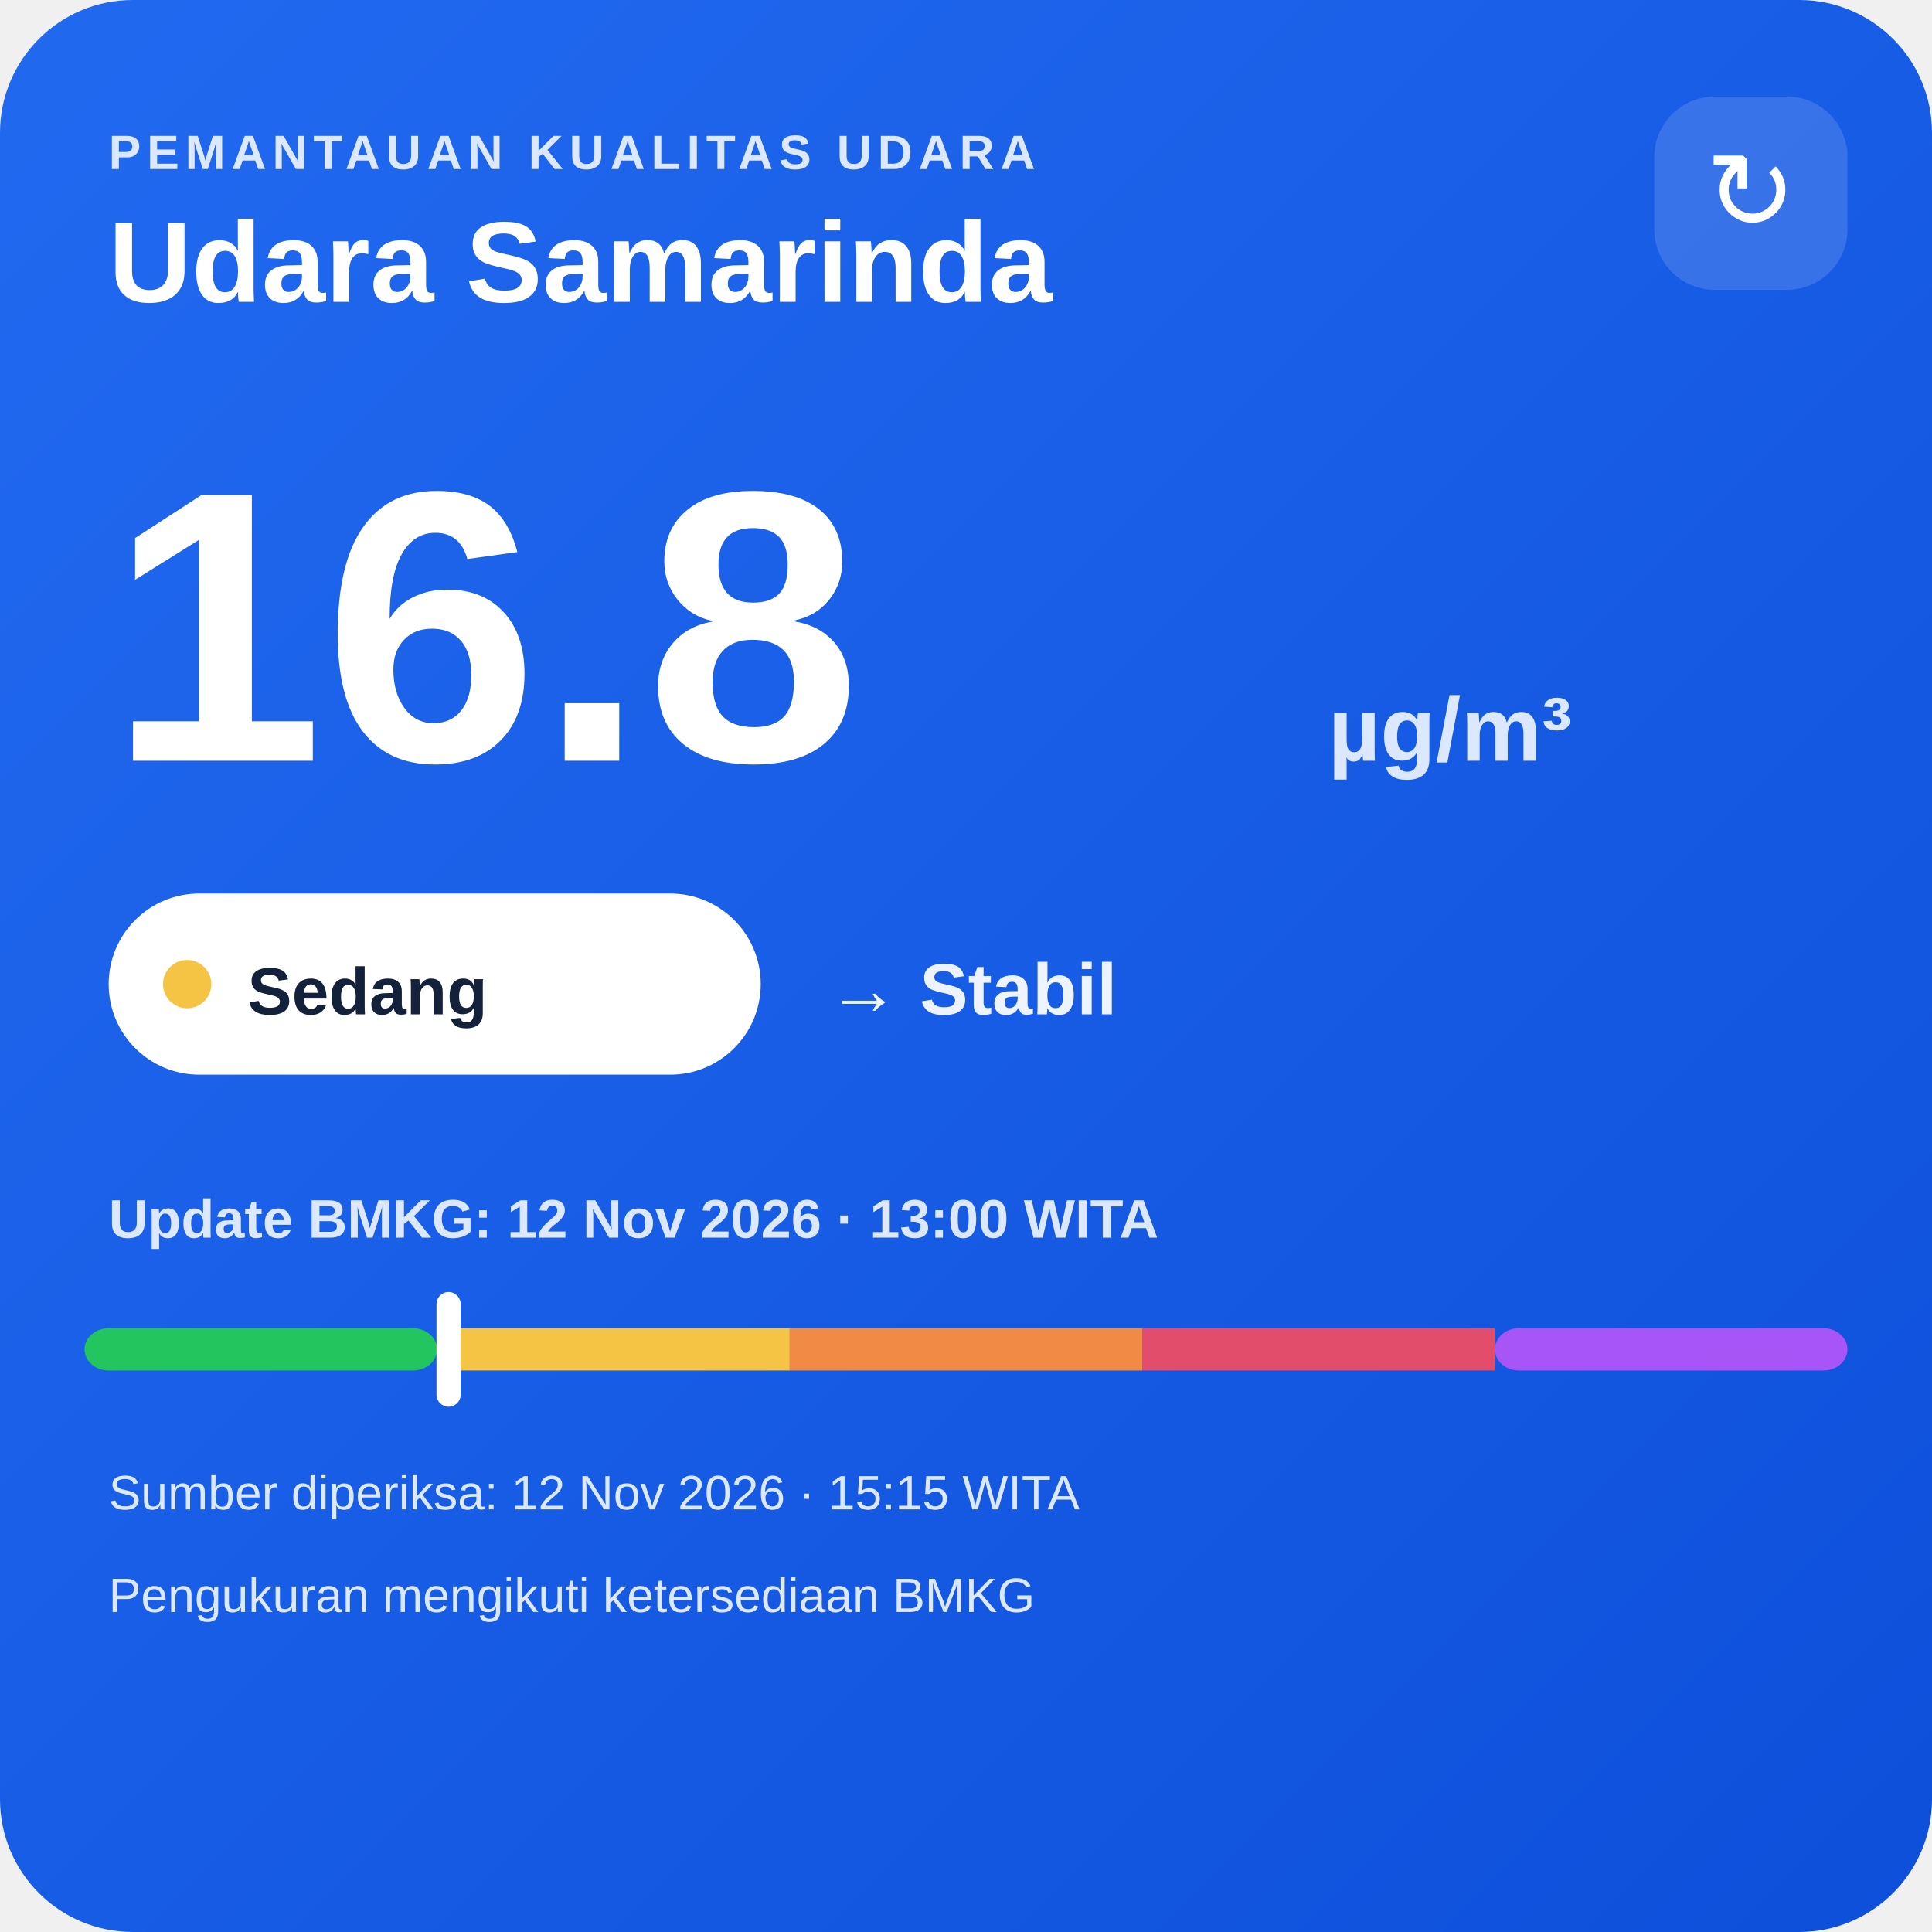
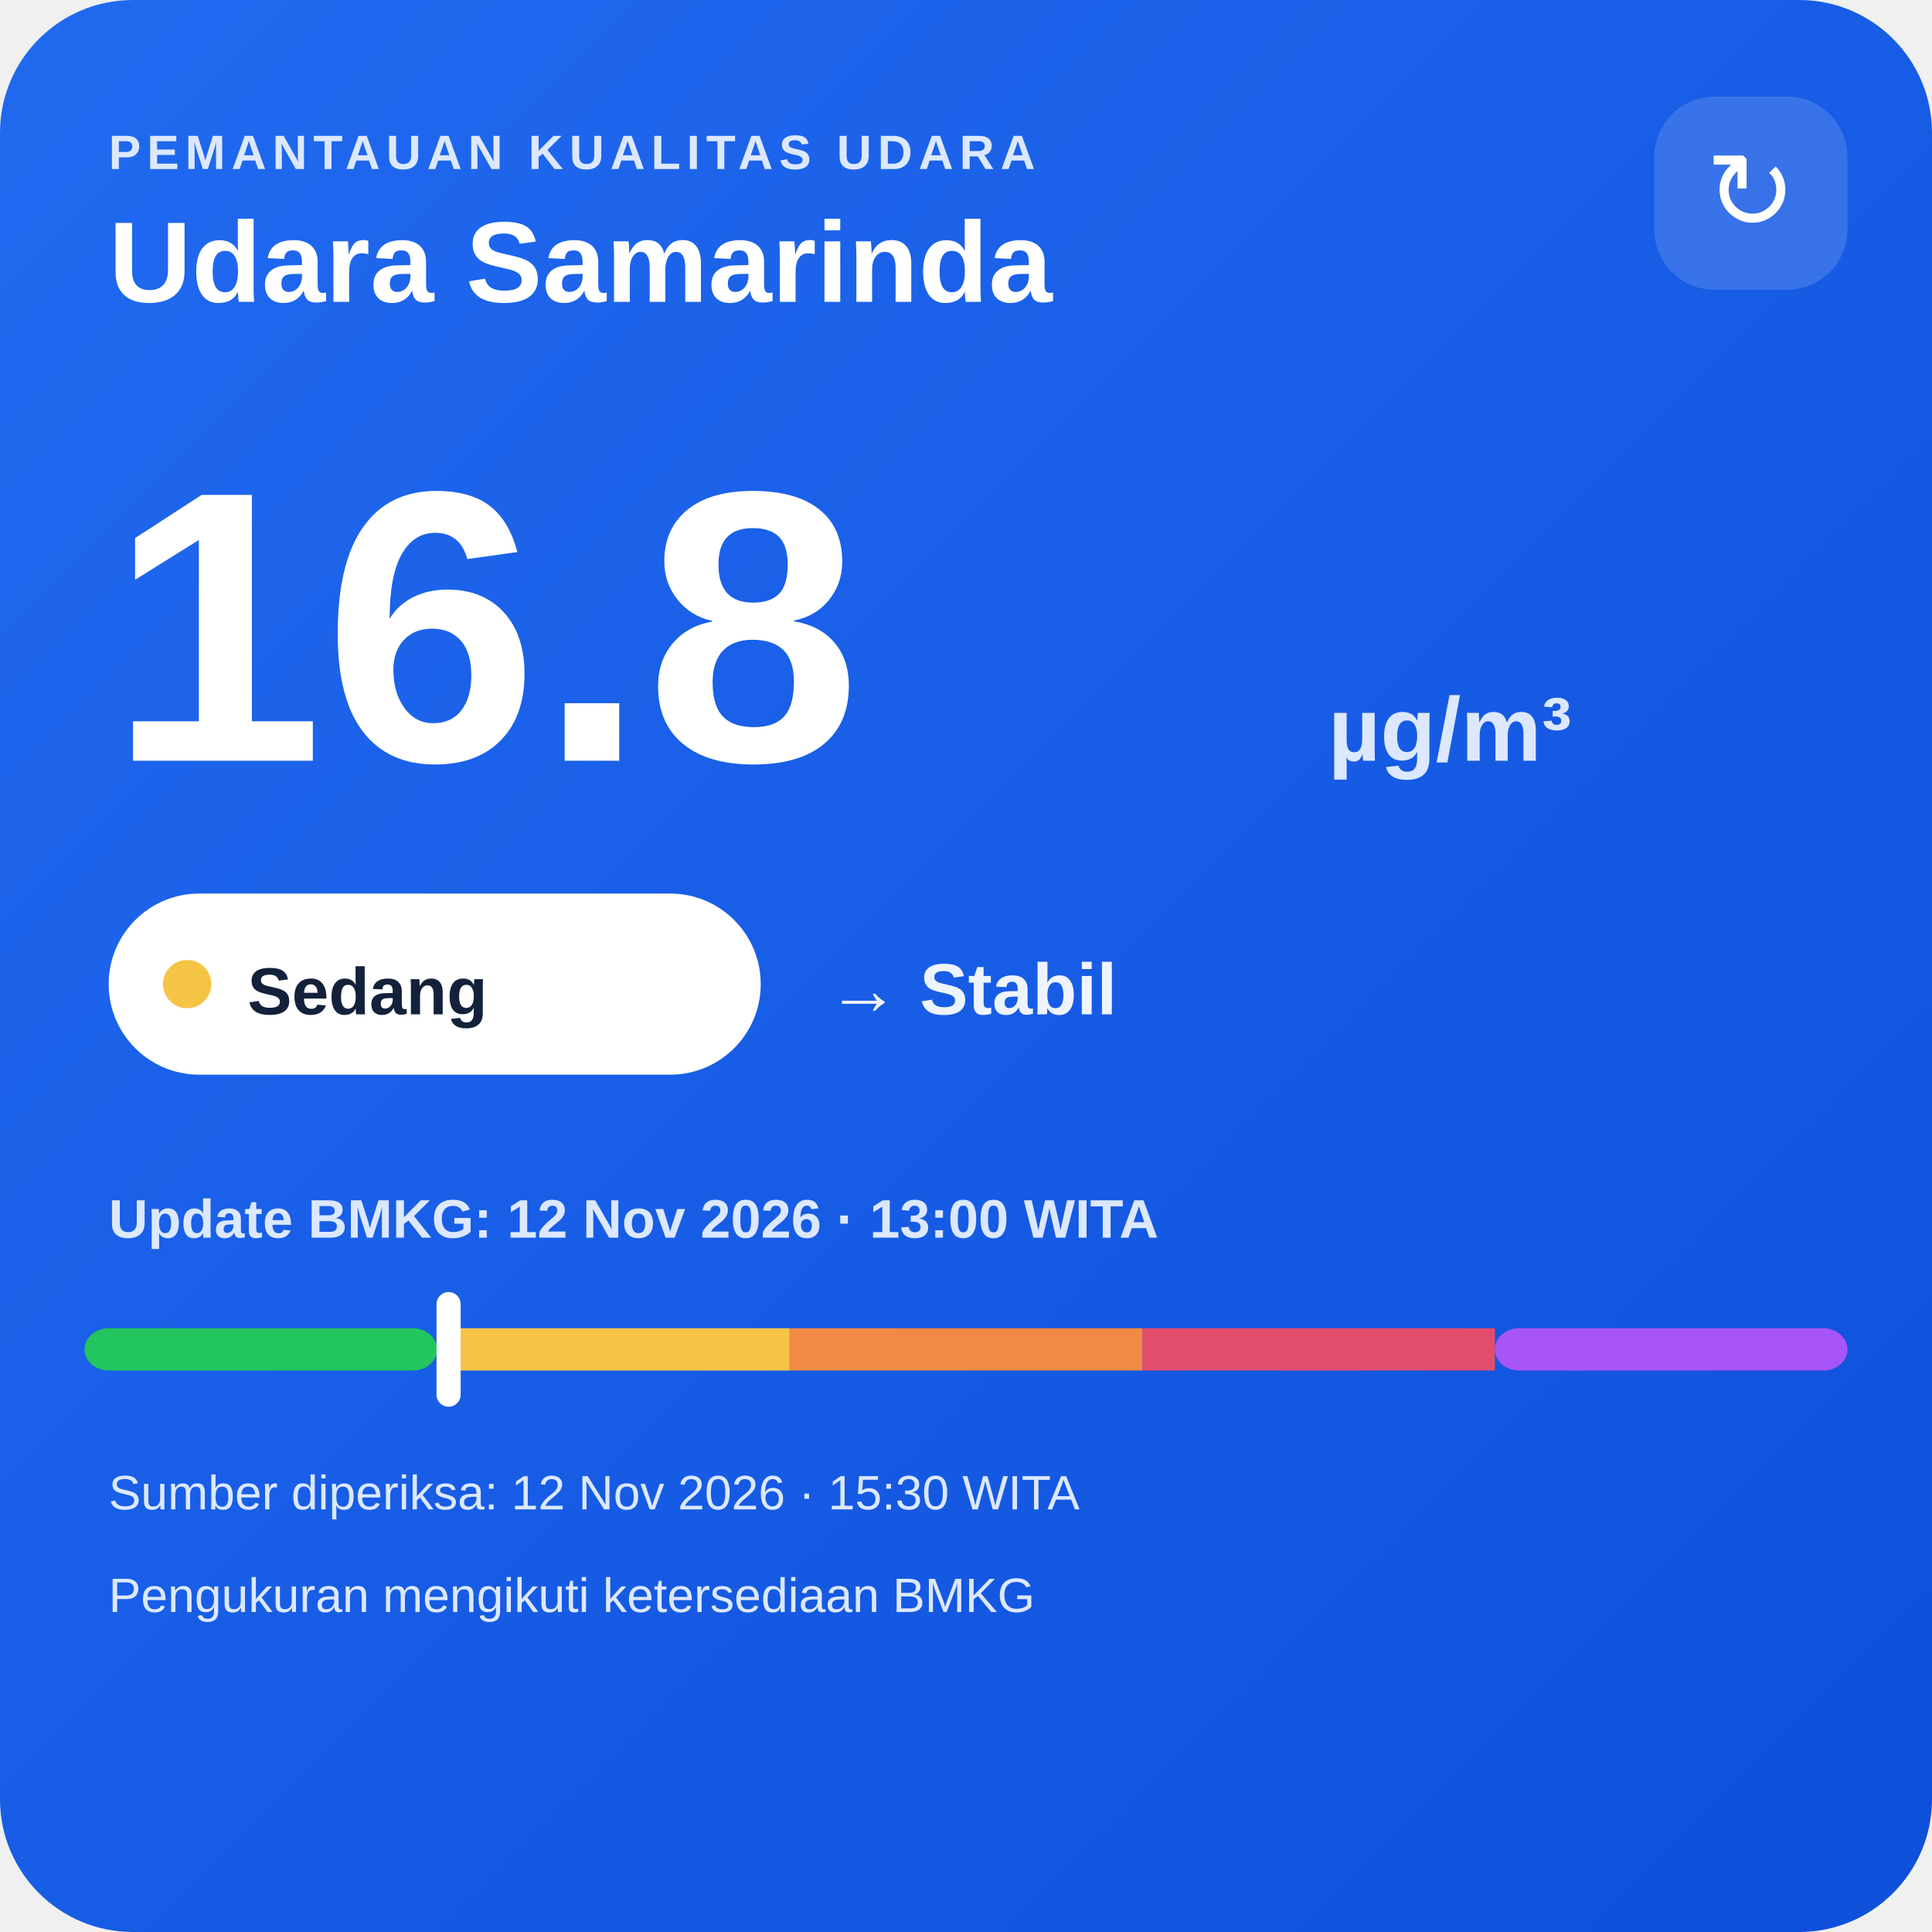
<svg xmlns="http://www.w3.org/2000/svg" width="320" height="320" viewBox="0 0 320 320">
  <defs>
    <linearGradient id="bg" x1="0" y1="0" x2="1" y2="1">
      <stop offset="0" stop-color="#216af0" />
      <stop offset="1" stop-color="#0e4fda" />
    </linearGradient>
  </defs>
  <rect width="320" height="320" rx="22" fill="url(#bg)" />
  <text x="18" y="28" fill="#dce8ff" font-family="Arial,sans-serif" font-size="8" font-weight="700" letter-spacing="1">PEMANTAUAN KUALITAS UDARA</text>
  <text x="18" y="50" fill="#ffffff" font-family="Arial,sans-serif" font-size="19" font-weight="700">Udara Samarinda</text>
  <rect x="274" y="16" width="32" height="32" rx="10" fill="#ffffff" fill-opacity=".14" />
  <text x="290" y="38" text-anchor="middle" fill="#ffffff" font-family="Arial,sans-serif" font-size="18">↻</text>
  <text x="18" y="126" fill="#ffffff" font-family="Arial,sans-serif" font-size="64" font-weight="800">16.8</text>
  <text x="220" y="126" fill="#dce8ff" font-family="Arial,sans-serif" font-size="15" font-weight="700">µg/m³</text>
  <rect x="18" y="148" width="108" height="30" rx="15" fill="#ffffff" />
  <circle cx="31" cy="163" r="4" fill="#f6c445" />
  <text x="41" y="168" fill="#13213a" font-family="Arial,sans-serif" font-size="11" font-weight="700">Sedang</text>
  <text x="137" y="168" fill="#eef4ff" font-family="Arial,sans-serif" font-size="12" font-weight="700">→ Stabil</text>
  <text x="18" y="205" fill="#dce8ff" font-family="Arial,sans-serif" font-size="9" font-weight="700">Update BMKG: 12 Nov 2026 · 13:00 WITA</text>
  <rect x="14" y="220" width="58.4" height="7" rx="4" fill="#22c55e" />
  <rect x="72.4" y="220" width="58.4" height="7" fill="#f6c445" />
  <rect x="130.8" y="220" width="58.4" height="7" fill="#f08a45" />
  <rect x="189.2" y="220" width="58.4" height="7" fill="#e24d6b" />
  <rect x="247.6" y="220" width="58.4" height="7" rx="4" fill="#a855f7" />
  <rect x="72.3" y="214" width="4" height="19" rx="2" fill="#ffffff" />
-   <text x="18" y="250" fill="#dce8ff" font-family="Arial,sans-serif" font-size="8">Sumber diperiksa: 12 Nov 2026 · 15:15 WITA</text>
+   <text x="18" y="250" fill="#dce8ff" font-family="Arial,sans-serif" font-size="8">Sumber diperiksa: 12 Nov 2026 · 15:30 WITA</text>
  <text x="18" y="267" fill="#dce8ff" font-family="Arial,sans-serif" font-size="8">Pengukuran mengikuti ketersediaan BMKG</text>
</svg>
